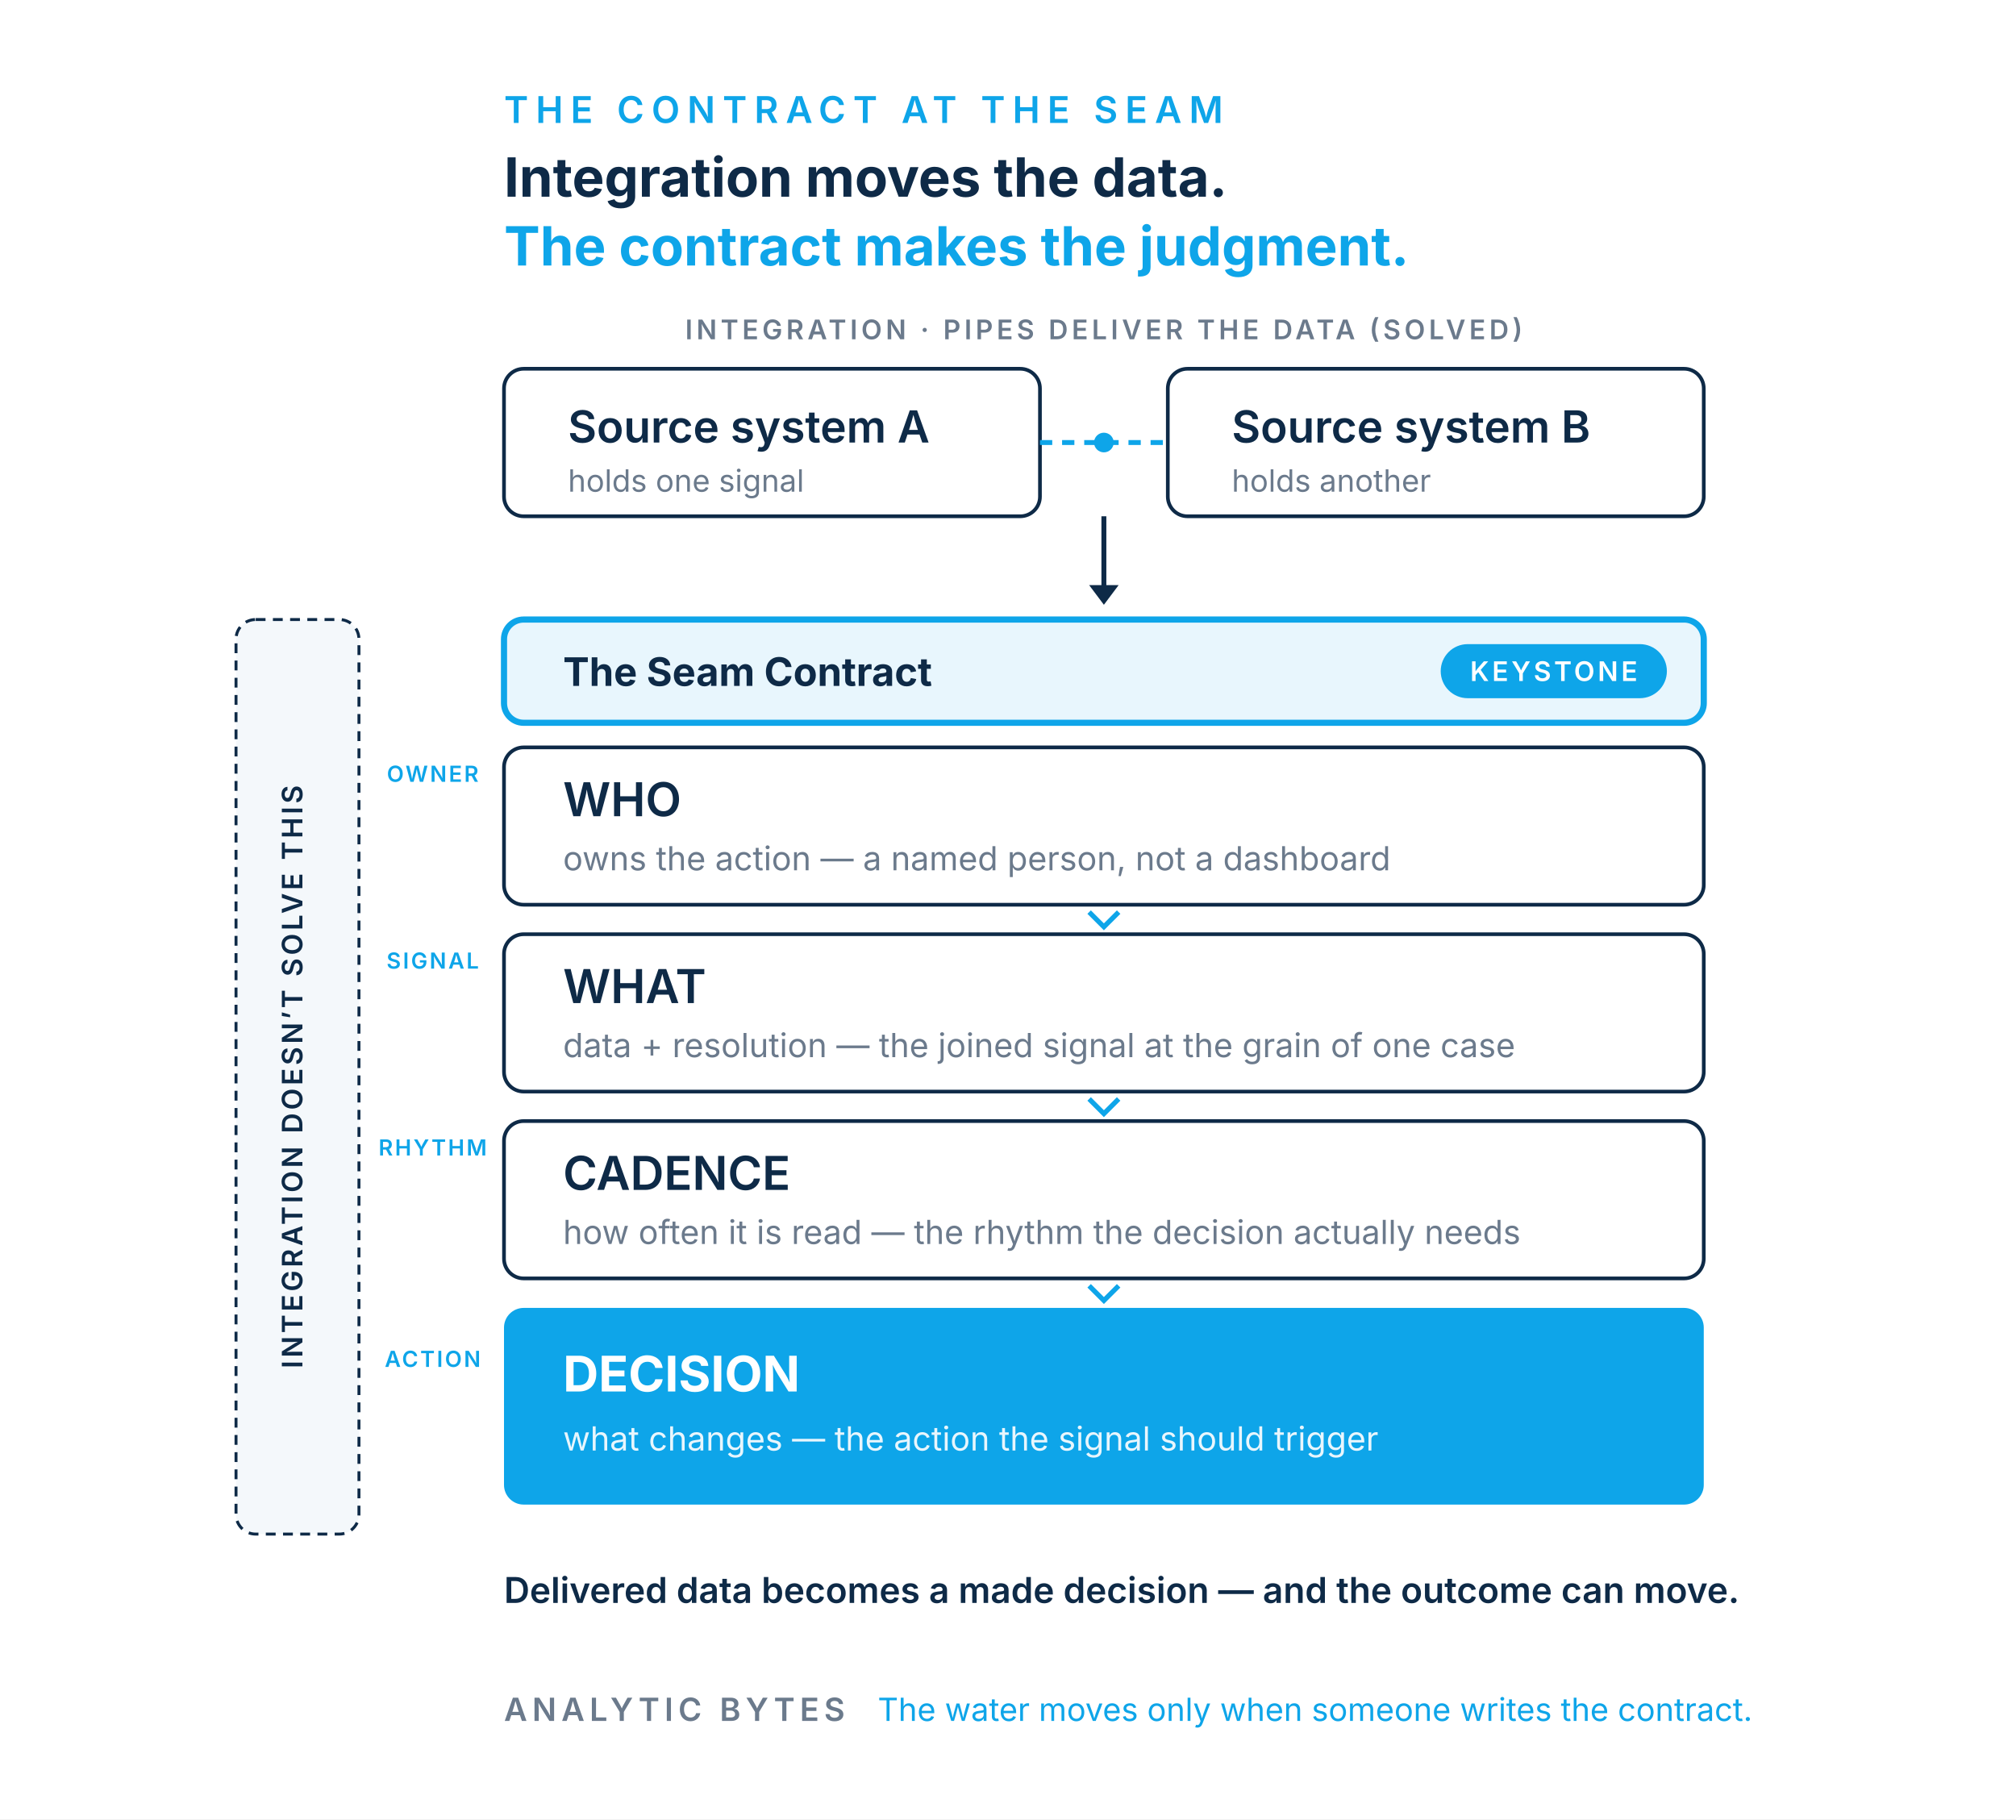
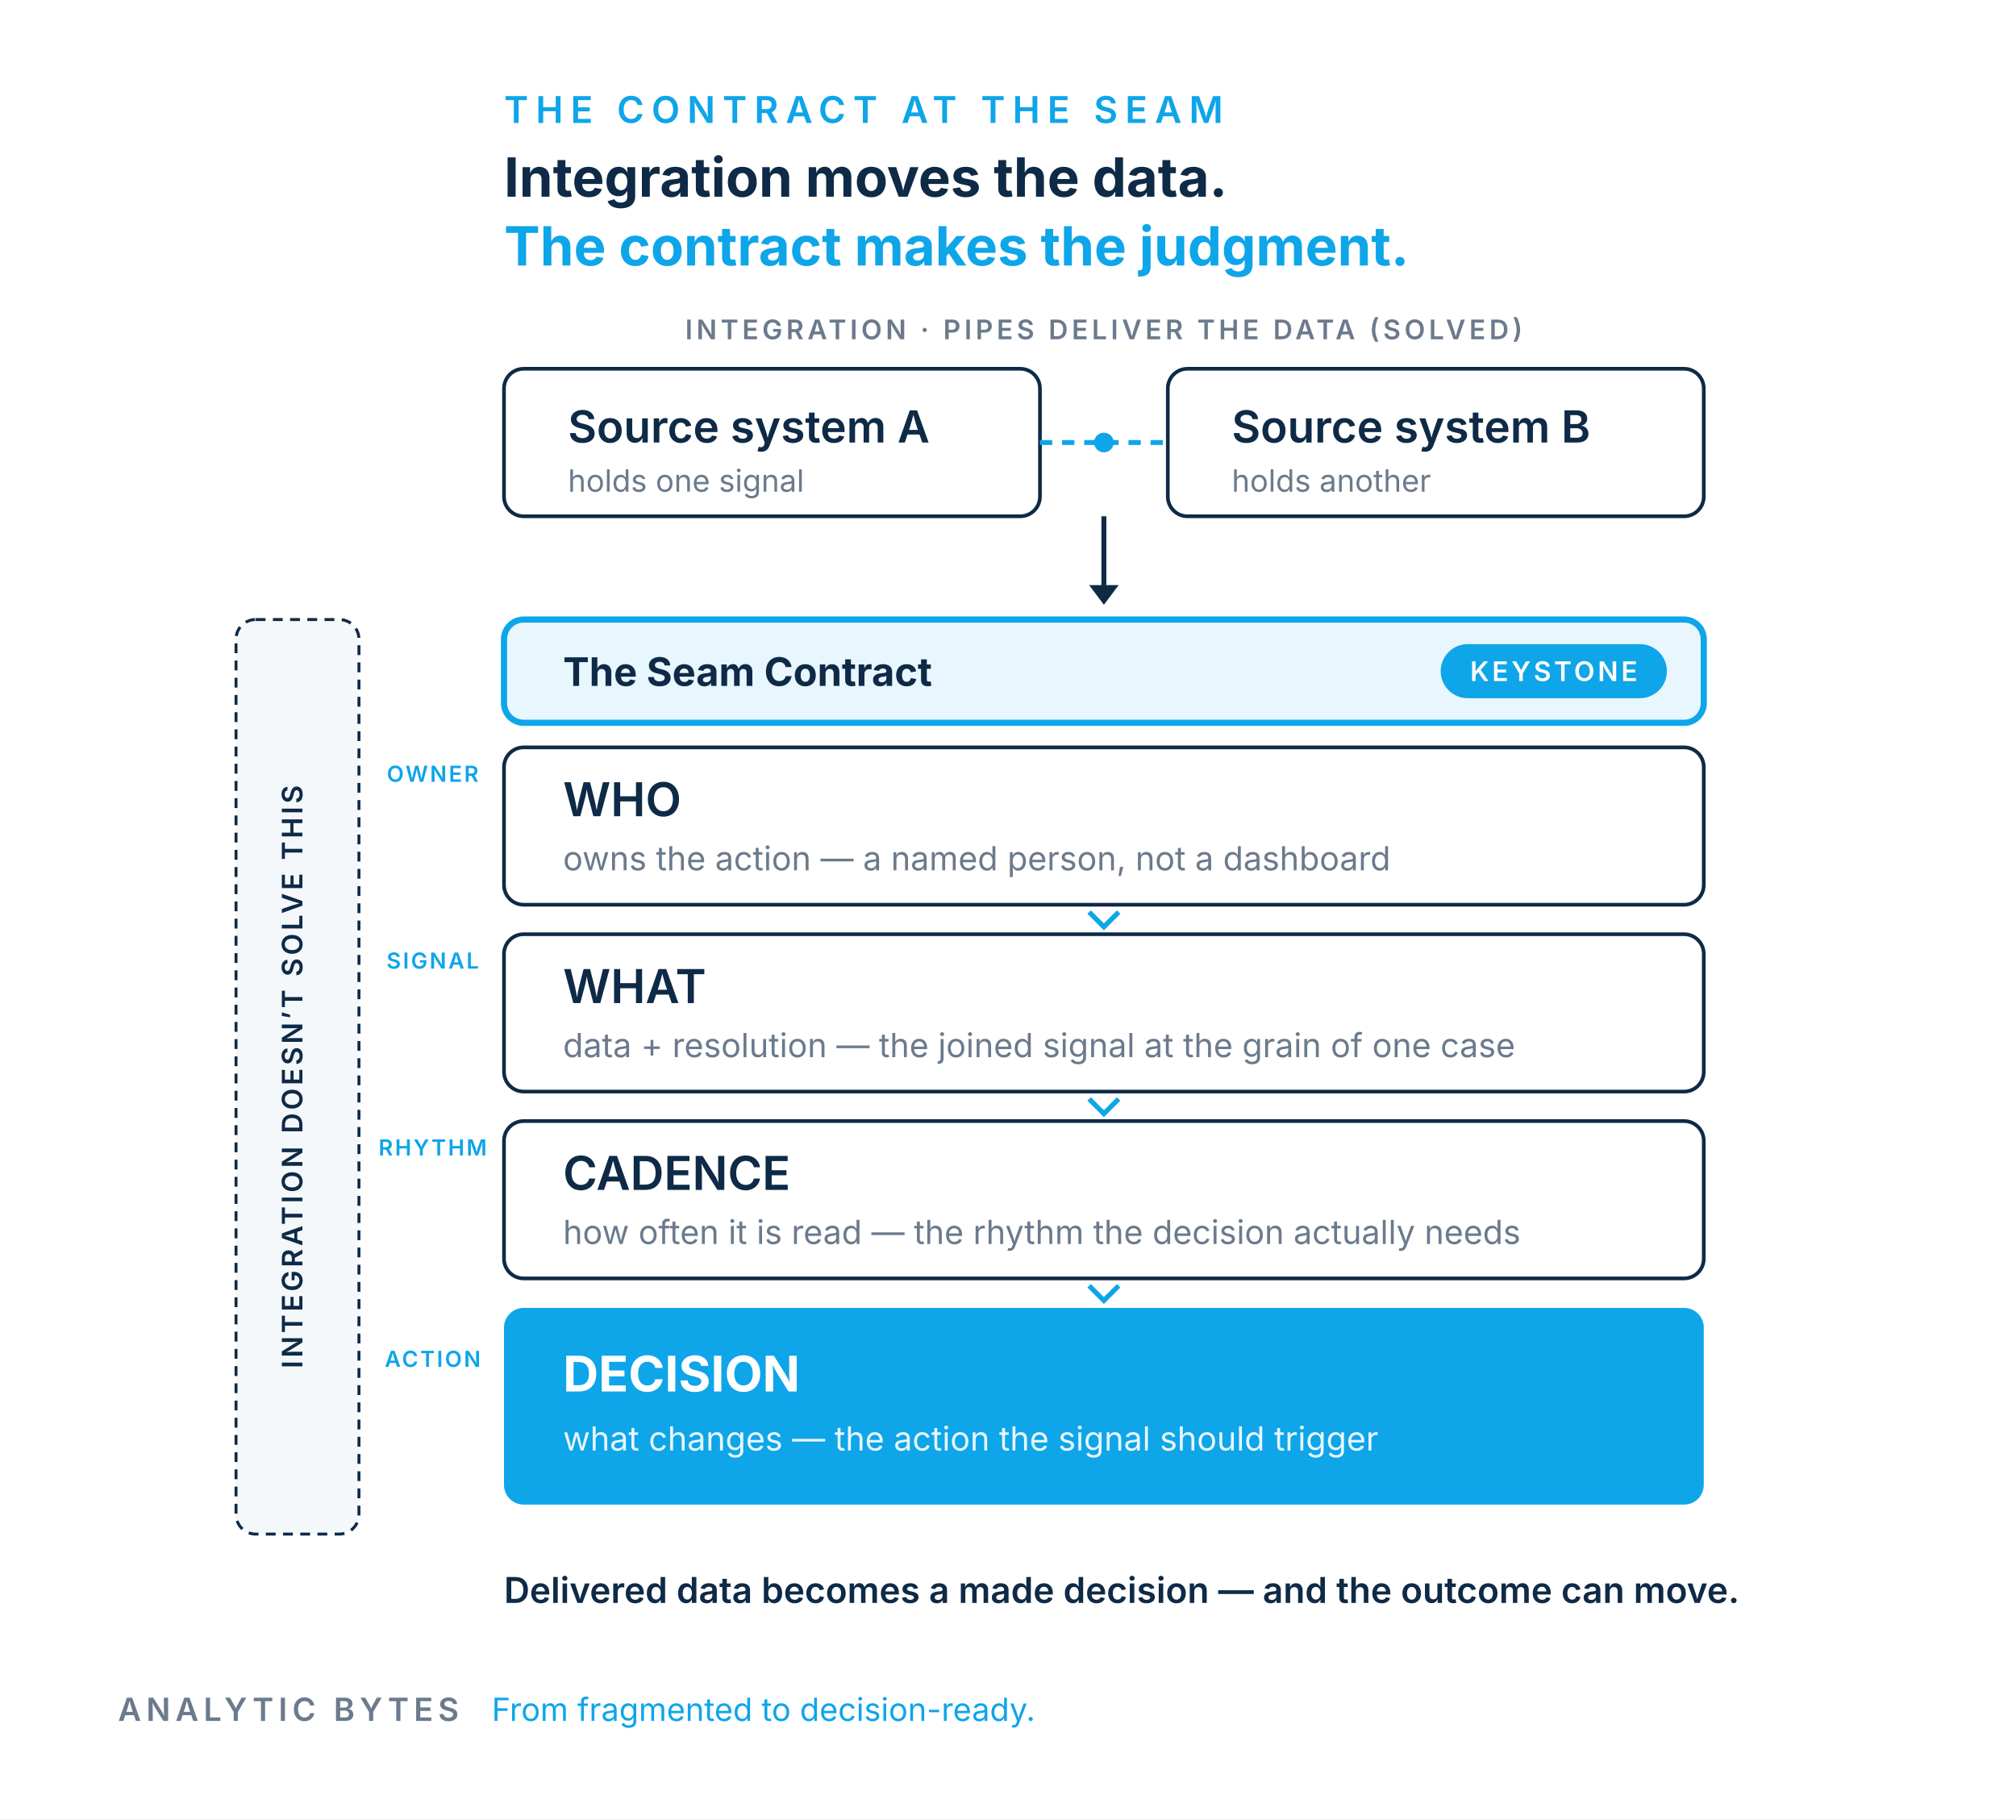
<svg xmlns="http://www.w3.org/2000/svg" viewBox="0 0 820 740" role="img" aria-labelledby="ttl desc" font-family="Inter,Helvetica,Arial,sans-serif">
  <rect width="820" height="740" fill="#FFFFFF" />
  <text x="205" y="50" font-size="15" letter-spacing="3" fill="#0EA5E9" font-weight="600">THE CONTRACT AT THE SEAM</text>
  <text x="205" y="80" font-size="22" fill="#0E2A47" font-weight="700">Integration moves the data.</text>
  <text x="205" y="108" font-size="22" fill="#0EA5E9" font-weight="700">The contract makes the judgment.</text>
  <rect x="205" y="150" width="218" height="60" rx="8" fill="#FFFFFF" stroke="#0E2A47" stroke-width="1.5" />
  <text x="231" y="180" font-size="18" fill="#0E2A47" font-weight="600">Source system A</text>
  <text x="231" y="200" font-size="12.5" fill="#6B7A8C">holds one signal</text>
  <rect x="475" y="150" width="218" height="60" rx="8" fill="#FFFFFF" stroke="#0E2A47" stroke-width="1.5" />
  <text x="501" y="180" font-size="18" fill="#0E2A47" font-weight="600">Source system B</text>
  <text x="501" y="200" font-size="12.5" fill="#6B7A8C">holds another</text>
  <line x1="423" y1="180" x2="475" y2="180" stroke="#0EA5E9" stroke-width="2" stroke-dasharray="5 4" />
  <circle cx="449" cy="180" r="4" fill="#0EA5E9" />
  <text x="449" y="138" font-size="11" letter-spacing="1.5" fill="#6B7A8C" font-weight="600" text-anchor="middle">INTEGRATION · PIPES DELIVER THE DATA  (SOLVED)</text>
  <line x1="449" y1="210" x2="449" y2="244" stroke="#0E2A47" stroke-width="2" />
  <path d="M443,238 l6,8 l6,-8 z" fill="#0E2A47" />
  <rect x="96" y="252" width="50" height="372" rx="8" fill="#F4F8FB" stroke="#0E2A47" stroke-width="1.2" stroke-dasharray="4 3" />
  <text transform="translate(123,438) rotate(-90)" font-size="11.5" letter-spacing="1.2" fill="#0E2A47" font-weight="600" text-anchor="middle">INTEGRATION DOESN’T SOLVE THIS</text>
  <text x="176" y="318" font-size="9" letter-spacing="0.8" fill="#0EA5E9" font-weight="600" text-anchor="middle">OWNER</text>
  <text x="176" y="394" font-size="9" letter-spacing="0.8" fill="#0EA5E9" font-weight="600" text-anchor="middle">SIGNAL</text>
  <text x="176" y="470" font-size="9" letter-spacing="0.8" fill="#0EA5E9" font-weight="600" text-anchor="middle">RHYTHM</text>
  <text x="176" y="556" font-size="9" letter-spacing="0.8" fill="#0EA5E9" font-weight="600" text-anchor="middle">ACTION</text>
  <rect x="205" y="252" width="488" height="42" rx="8" fill="#E8F6FD" stroke="#0EA5E9" stroke-width="2.5" />
  <text x="229" y="279" font-size="16" fill="#0E2A47" font-weight="700">The Seam Contract</text>
  <rect x="586" y="262" width="92" height="22" rx="11" fill="#0EA5E9" />
  <text x="632" y="277" font-size="11" letter-spacing="1.2" fill="#FFFFFF" font-weight="600" text-anchor="middle">KEYSTONE</text>
  <rect x="205" y="304" width="488" height="64" rx="8" fill="#FFFFFF" stroke="#0E2A47" stroke-width="1.5" />
  <text x="229" y="332" font-size="19" fill="#0E2A47" font-weight="600">WHO</text>
  <text x="229" y="354" font-size="13.5" fill="#6B7A8C">owns the action — a named person, not a dashboard</text>
  <rect x="205" y="380" width="488" height="64" rx="8" fill="#FFFFFF" stroke="#0E2A47" stroke-width="1.5" />
  <text x="229" y="408" font-size="19" fill="#0E2A47" font-weight="600">WHAT</text>
  <text x="229" y="430" font-size="13.5" fill="#6B7A8C">data + resolution — the joined signal at the grain of one case</text>
  <rect x="205" y="456" width="488" height="64" rx="8" fill="#FFFFFF" stroke="#0E2A47" stroke-width="1.5" />
  <text x="229" y="484" font-size="19" fill="#0E2A47" font-weight="600">CADENCE</text>
  <text x="229" y="506" font-size="13.5" fill="#6B7A8C">how often it is read — the rhythm the decision actually needs</text>
  <rect x="205" y="532" width="488" height="80" rx="8" fill="#0EA5E9" />
  <text x="229" y="566" font-size="20" fill="#FFFFFF" font-weight="700">DECISION</text>
  <text x="229" y="590" font-size="13.5" fill="#E8F6FD">what changes — the action the signal should trigger</text>
  <path d="M443,371 l6,6 l6,-6" fill="none" stroke="#0EA5E9" stroke-width="2" />
  <path d="M443,447 l6,6 l6,-6" fill="none" stroke="#0EA5E9" stroke-width="2" />
  <path d="M443,523 l6,6 l6,-6" fill="none" stroke="#0EA5E9" stroke-width="2" />
  <text x="205" y="652" font-size="14.5" fill="#0E2A47" font-weight="600">Delivered data becomes a made decision — and the outcome can move.</text>
-   <text x="205" y="700" font-size="13" letter-spacing="2" fill="#6B7A8C" font-weight="600">ANALYTIC BYTES</text>
-   <text x="357" y="700" font-size="13" fill="#0EA5E9">The water moves only when someone writes the contract.</text>
+   <text x="48" y="700" font-size="13" letter-spacing="2" fill="#6B7A8C" font-weight="600">ANALYTIC BYTES</text>
+   <text x="200" y="700" font-size="13" fill="#0EA5E9">From fragmented to decision-ready.</text>
</svg>
